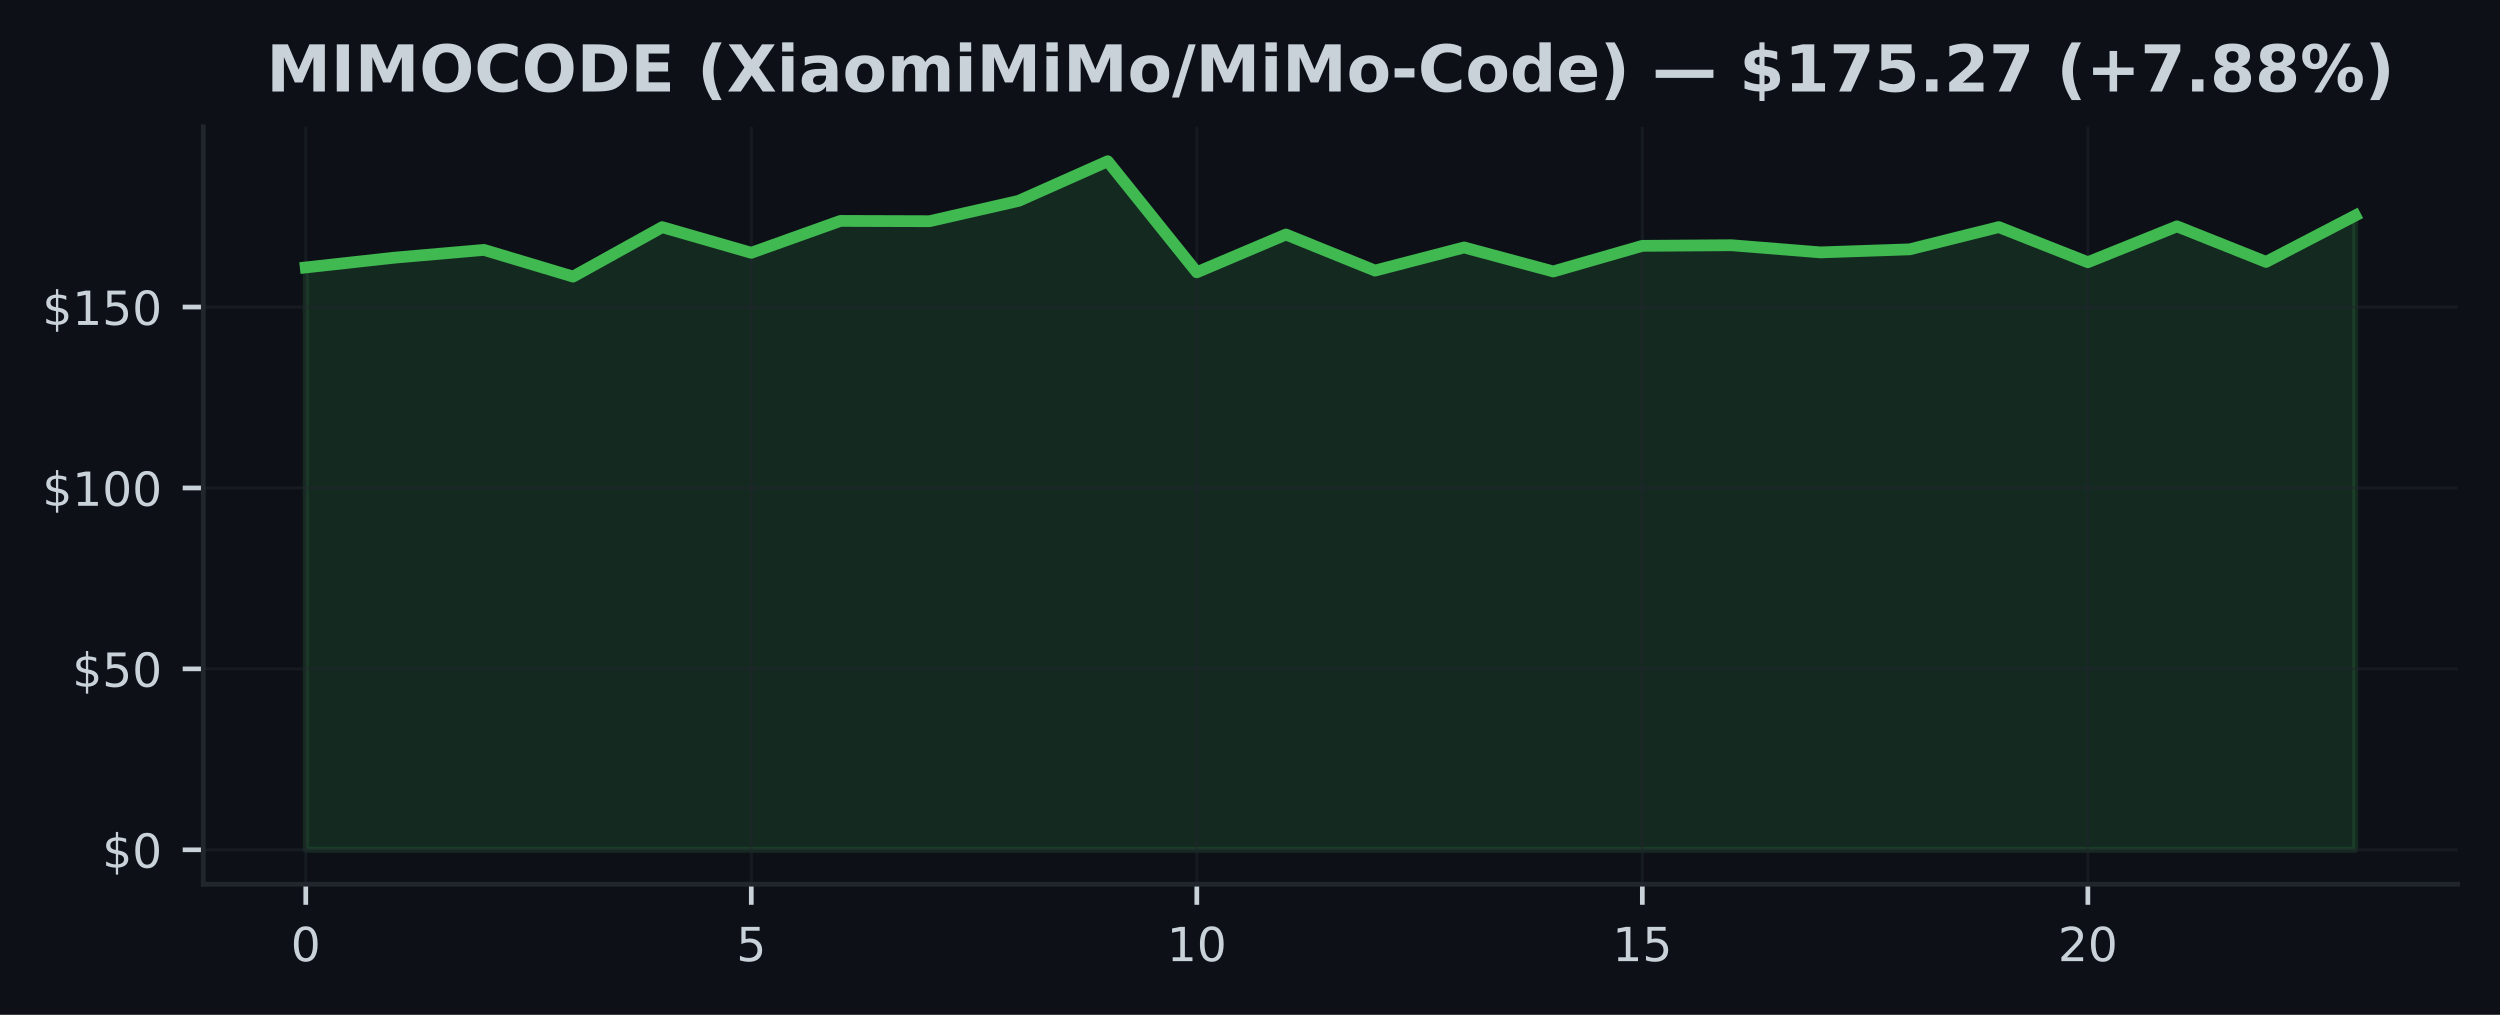
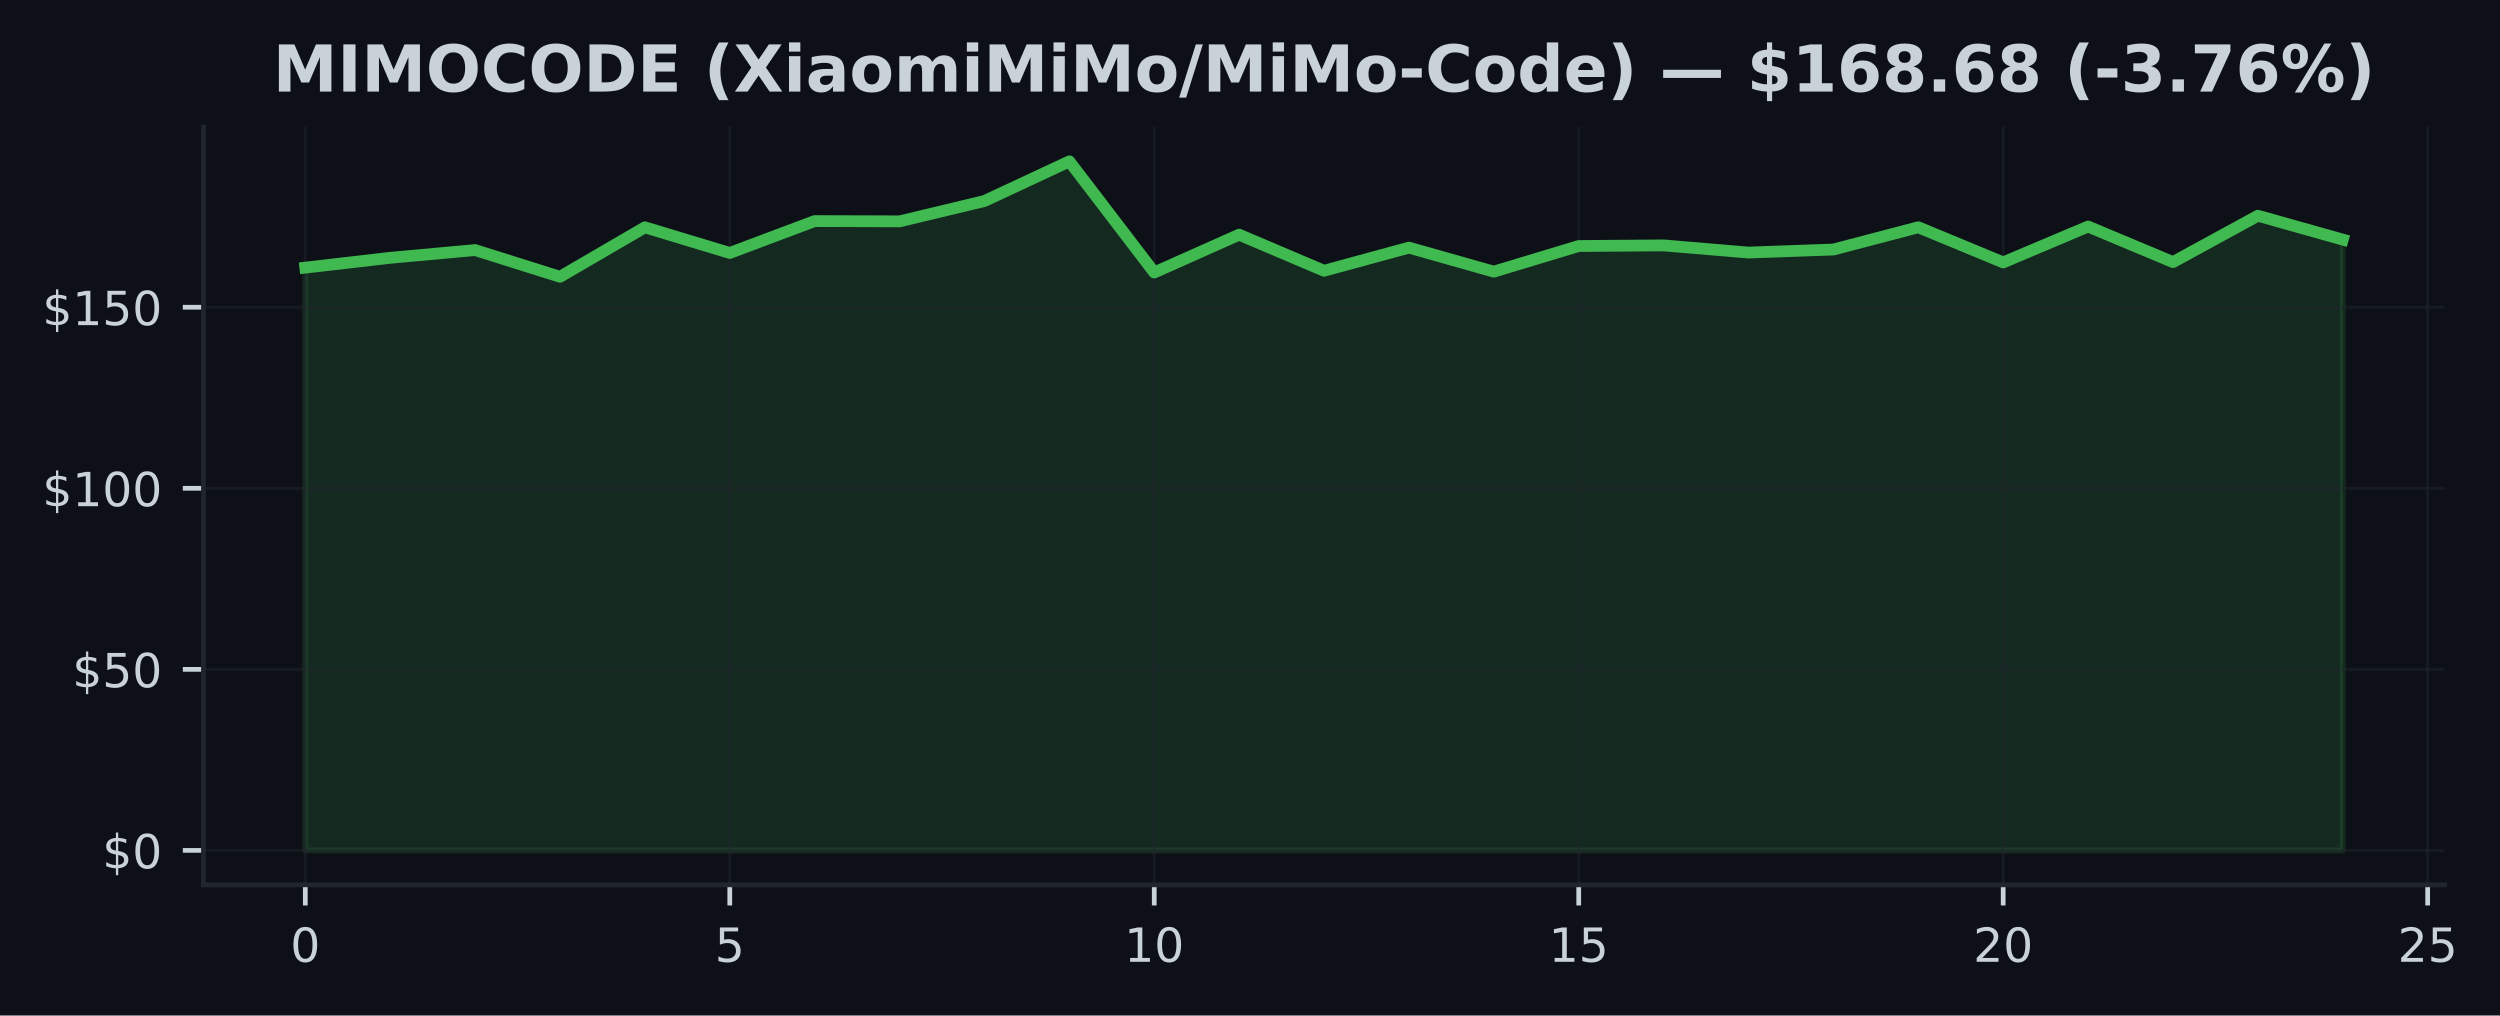
- <svg xmlns="http://www.w3.org/2000/svg" xmlns:xlink="http://www.w3.org/1999/xlink" width="425pt" height="172.518pt" viewBox="0 0 425 172.518" version="1.1">
+ <svg xmlns="http://www.w3.org/2000/svg" xmlns:xlink="http://www.w3.org/1999/xlink" width="424.702pt" height="172.518pt" viewBox="0 0 424.702 172.518" version="1.1">
  <defs>
    <style type="text/css">*{stroke-linejoin: round; stroke-linecap: butt}</style>
  </defs>
  <g id="figure_1">
    <g id="patch_1">
-       <path d="M 0 172.518  L 425 172.518  L 425 0  L 0 0  z " style="fill: #0d1117" />
+       <path d="M 0 172.518  L 424.702 172.518  L 424.702 0  L 0 0  z " style="fill: #0d1117" />
    </g>
    <g id="axes_1">
      <g id="patch_2">
-         <path d="M 34.56 150.318  L 417.8 150.318  L 417.8 21.558  L 34.56 21.558  z " style="fill: #0d1117" />
+         <path d="M 34.56 150.318  L 415.296 150.318  L 415.296 21.558  L 34.56 21.558  z " style="fill: #0d1117" />
      </g>
      <g id="FillBetweenPolyCollection_1">
        <defs>
-           <path id="m5600b033f7" d="M 51.98 -28.053  L 51.98 -127.053  L 67.128 -128.72  L 82.276 -130.036  L 97.423 -125.497  L 112.571 -133.899  L 127.719 -129.544  L 142.867 -134.964  L 158.015 -134.914  L 173.163 -138.372  L 188.31 -145.107  L 203.458 -126.229  L 218.606 -132.651  L 233.754 -126.518  L 248.902 -130.449  L 264.05 -126.37  L 279.197 -130.725  L 294.345 -130.83  L 309.493 -129.612  L 324.641 -130.129  L 339.789 -133.912  L 354.937 -127.939  L 370.084 -134.035  L 385.232 -127.994  L 400.38 -135.868  L 400.38 -28.053  L 400.38 -28.053  L 385.232 -28.053  L 370.084 -28.053  L 354.937 -28.053  L 339.789 -28.053  L 324.641 -28.053  L 309.493 -28.053  L 294.345 -28.053  L 279.197 -28.053  L 264.05 -28.053  L 248.902 -28.053  L 233.754 -28.053  L 218.606 -28.053  L 203.458 -28.053  L 188.31 -28.053  L 173.163 -28.053  L 158.015 -28.053  L 142.867 -28.053  L 127.719 -28.053  L 112.571 -28.053  L 97.423 -28.053  L 82.276 -28.053  L 67.128 -28.053  L 51.98 -28.053  z " style="stroke: #3fb950; stroke-opacity: 0.15" />
+           <path id="m0bb5384fae" d="M 51.866 -28.053  L 51.866 -127.053  L 66.288 -128.72  L 80.71 -130.036  L 95.132 -125.497  L 109.554 -133.899  L 123.975 -129.544  L 138.397 -134.964  L 152.819 -134.914  L 167.241 -138.372  L 181.663 -145.107  L 196.085 -126.229  L 210.506 -132.651  L 224.928 -126.518  L 239.35 -130.449  L 253.772 -126.37  L 268.194 -130.725  L 282.616 -130.83  L 297.037 -129.612  L 311.459 -130.129  L 325.881 -133.912  L 340.303 -127.939  L 354.725 -134.035  L 369.147 -127.994  L 383.568 -135.868  L 397.99 -131.814  L 397.99 -28.053  L 397.99 -28.053  L 383.568 -28.053  L 369.147 -28.053  L 354.725 -28.053  L 340.303 -28.053  L 325.881 -28.053  L 311.459 -28.053  L 297.037 -28.053  L 282.616 -28.053  L 268.194 -28.053  L 253.772 -28.053  L 239.35 -28.053  L 224.928 -28.053  L 210.506 -28.053  L 196.085 -28.053  L 181.663 -28.053  L 167.241 -28.053  L 152.819 -28.053  L 138.397 -28.053  L 123.975 -28.053  L 109.554 -28.053  L 95.132 -28.053  L 80.71 -28.053  L 66.288 -28.053  L 51.866 -28.053  z " style="stroke: #3fb950; stroke-opacity: 0.15" />
        </defs>
-         <g clip-path="url(#p2ffa6b01be)">
-           <use xlink:href="#m5600b033f7" x="0" y="172.518" style="fill: #3fb950; fill-opacity: 0.15; stroke: #3fb950; stroke-opacity: 0.15" />
+         <g clip-path="url(#ped0cfa569c)">
+           <use xlink:href="#m0bb5384fae" x="0" y="172.518" style="fill: #3fb950; fill-opacity: 0.15; stroke: #3fb950; stroke-opacity: 0.15" />
        </g>
      </g>
      <g id="matplotlib.axis_1">
        <g id="xtick_1">
          <g id="line2d_1">
-             <path d="M 51.98 150.318  L 51.98 21.558  " clip-path="url(#p2ffa6b01be)" style="fill: none; stroke: #21262d; stroke-opacity: 0.5; stroke-width: 0.5; stroke-linecap: square" />
+             <path d="M 51.866 150.318  L 51.866 21.558  " clip-path="url(#ped0cfa569c)" style="fill: none; stroke: #21262d; stroke-opacity: 0.5; stroke-width: 0.5; stroke-linecap: square" />
          </g>
          <g id="line2d_2">
            <defs>
-               <path id="m8e5a0462b3" d="M 0 0  L 0 3.5  " style="stroke: #c9d1d9; stroke-width: 0.8" />
+               <path id="m926fd95b74" d="M 0 0  L 0 3.5  " style="stroke: #c9d1d9; stroke-width: 0.8" />
            </defs>
            <g>
-               <use xlink:href="#m8e5a0462b3" x="51.98" y="150.318" style="fill: #c9d1d9; stroke: #c9d1d9; stroke-width: 0.8" />
+               <use xlink:href="#m926fd95b74" x="51.866" y="150.318" style="fill: #c9d1d9; stroke: #c9d1d9; stroke-width: 0.8" />
            </g>
          </g>
          <g id="text_1">
-             <g style="fill: #c9d1d9" transform="translate(49.435 163.3964) scale(0.08 -0.08)">
+             <g style="fill: #c9d1d9" transform="translate(49.3212 163.3964) scale(0.08 -0.08)">
              <defs>
                <path id="DejaVuSans-13" d="M 2034 4250  Q 1547 4250 1301 3770  Q 1056 3291 1056 2328  Q 1056 1369 1301 889  Q 1547 409 2034 409  Q 2525 409 2770 889  Q 3016 1369 3016 2328  Q 3016 3291 2770 3770  Q 2525 4250 2034 4250  z M 2034 4750  Q 2819 4750 3233 4129  Q 3647 3509 3647 2328  Q 3647 1150 3233 529  Q 2819 -91 2034 -91  Q 1250 -91 836 529  Q 422 1150 422 2328  Q 422 3509 836 4129  Q 1250 4750 2034 4750  z " transform="scale(0.015625)" />
              </defs>
              <use xlink:href="#DejaVuSans-13" />
            </g>
          </g>
        </g>
        <g id="xtick_2">
          <g id="line2d_3">
-             <path d="M 127.719 150.318  L 127.719 21.558  " clip-path="url(#p2ffa6b01be)" style="fill: none; stroke: #21262d; stroke-opacity: 0.5; stroke-width: 0.5; stroke-linecap: square" />
+             <path d="M 123.975 150.318  L 123.975 21.558  " clip-path="url(#ped0cfa569c)" style="fill: none; stroke: #21262d; stroke-opacity: 0.5; stroke-width: 0.5; stroke-linecap: square" />
          </g>
          <g id="line2d_4">
            <g>
-               <use xlink:href="#m8e5a0462b3" x="127.719" y="150.318" style="fill: #c9d1d9; stroke: #c9d1d9; stroke-width: 0.8" />
+               <use xlink:href="#m926fd95b74" x="123.975" y="150.318" style="fill: #c9d1d9; stroke: #c9d1d9; stroke-width: 0.8" />
            </g>
          </g>
          <g id="text_2">
-             <g style="fill: #c9d1d9" transform="translate(125.1741 163.3964) scale(0.08 -0.08)">
+             <g style="fill: #c9d1d9" transform="translate(121.4304 163.3964) scale(0.08 -0.08)">
              <defs>
                <path id="DejaVuSans-18" d="M 691 4666  L 3169 4666  L 3169 4134  L 1269 4134  L 1269 2991  Q 1406 3038 1543 3061  Q 1681 3084 1819 3084  Q 2600 3084 3056 2656  Q 3513 2228 3513 1497  Q 3513 744 3044 326  Q 2575 -91 1722 -91  Q 1428 -91 1123 -41  Q 819 9 494 109  L 494 744  Q 775 591 1075 516  Q 1375 441 1709 441  Q 2250 441 2565 725  Q 2881 1009 2881 1497  Q 2881 1984 2565 2268  Q 2250 2553 1709 2553  Q 1456 2553 1204 2497  Q 953 2441 691 2322  L 691 4666  z " transform="scale(0.015625)" />
              </defs>
              <use xlink:href="#DejaVuSans-18" />
            </g>
          </g>
        </g>
        <g id="xtick_3">
          <g id="line2d_5">
-             <path d="M 203.458 150.318  L 203.458 21.558  " clip-path="url(#p2ffa6b01be)" style="fill: none; stroke: #21262d; stroke-opacity: 0.5; stroke-width: 0.5; stroke-linecap: square" />
+             <path d="M 196.085 150.318  L 196.085 21.558  " clip-path="url(#ped0cfa569c)" style="fill: none; stroke: #21262d; stroke-opacity: 0.5; stroke-width: 0.5; stroke-linecap: square" />
          </g>
          <g id="line2d_6">
            <g>
-               <use xlink:href="#m8e5a0462b3" x="203.458" y="150.318" style="fill: #c9d1d9; stroke: #c9d1d9; stroke-width: 0.8" />
+               <use xlink:href="#m926fd95b74" x="196.085" y="150.318" style="fill: #c9d1d9; stroke: #c9d1d9; stroke-width: 0.8" />
            </g>
          </g>
          <g id="text_3">
-             <g style="fill: #c9d1d9" transform="translate(198.3683 163.3964) scale(0.08 -0.08)">
+             <g style="fill: #c9d1d9" transform="translate(190.9945 163.3964) scale(0.08 -0.08)">
              <defs>
                <path id="DejaVuSans-14" d="M 794 531  L 1825 531  L 1825 4091  L 703 3866  L 703 4441  L 1819 4666  L 2450 4666  L 2450 531  L 3481 531  L 3481 0  L 794 0  L 794 531  z " transform="scale(0.015625)" />
              </defs>
              <use xlink:href="#DejaVuSans-14" />
              <use xlink:href="#DejaVuSans-13" transform="translate(63.625 0)" />
            </g>
          </g>
        </g>
        <g id="xtick_4">
          <g id="line2d_7">
-             <path d="M 279.197 150.318  L 279.197 21.558  " clip-path="url(#p2ffa6b01be)" style="fill: none; stroke: #21262d; stroke-opacity: 0.5; stroke-width: 0.5; stroke-linecap: square" />
+             <path d="M 268.194 150.318  L 268.194 21.558  " clip-path="url(#ped0cfa569c)" style="fill: none; stroke: #21262d; stroke-opacity: 0.5; stroke-width: 0.5; stroke-linecap: square" />
          </g>
          <g id="line2d_8">
            <g>
-               <use xlink:href="#m8e5a0462b3" x="279.197" y="150.318" style="fill: #c9d1d9; stroke: #c9d1d9; stroke-width: 0.8" />
+               <use xlink:href="#m926fd95b74" x="268.194" y="150.318" style="fill: #c9d1d9; stroke: #c9d1d9; stroke-width: 0.8" />
            </g>
          </g>
          <g id="text_4">
-             <g style="fill: #c9d1d9" transform="translate(274.1074 163.3964) scale(0.08 -0.08)">
+             <g style="fill: #c9d1d9" transform="translate(263.1037 163.3964) scale(0.08 -0.08)">
              <use xlink:href="#DejaVuSans-14" />
              <use xlink:href="#DejaVuSans-18" transform="translate(63.625 0)" />
            </g>
          </g>
        </g>
        <g id="xtick_5">
          <g id="line2d_9">
-             <path d="M 354.937 150.318  L 354.937 21.558  " clip-path="url(#p2ffa6b01be)" style="fill: none; stroke: #21262d; stroke-opacity: 0.5; stroke-width: 0.5; stroke-linecap: square" />
+             <path d="M 340.303 150.318  L 340.303 21.558  " clip-path="url(#ped0cfa569c)" style="fill: none; stroke: #21262d; stroke-opacity: 0.5; stroke-width: 0.5; stroke-linecap: square" />
          </g>
          <g id="line2d_10">
            <g>
-               <use xlink:href="#m8e5a0462b3" x="354.937" y="150.318" style="fill: #c9d1d9; stroke: #c9d1d9; stroke-width: 0.8" />
+               <use xlink:href="#m926fd95b74" x="340.303" y="150.318" style="fill: #c9d1d9; stroke: #c9d1d9; stroke-width: 0.8" />
            </g>
          </g>
          <g id="text_5">
-             <g style="fill: #c9d1d9" transform="translate(349.8465 163.3964) scale(0.08 -0.08)">
+             <g style="fill: #c9d1d9" transform="translate(335.2128 163.3964) scale(0.08 -0.08)">
              <defs>
                <path id="DejaVuSans-15" d="M 1228 531  L 3431 531  L 3431 0  L 469 0  L 469 531  Q 828 903 1448 1529  Q 2069 2156 2228 2338  Q 2531 2678 2651 2914  Q 2772 3150 2772 3378  Q 2772 3750 2511 3984  Q 2250 4219 1831 4219  Q 1534 4219 1204 4116  Q 875 4013 500 3803  L 500 4441  Q 881 4594 1212 4672  Q 1544 4750 1819 4750  Q 2544 4750 2975 4387  Q 3406 4025 3406 3419  Q 3406 3131 3298 2873  Q 3191 2616 2906 2266  Q 2828 2175 2409 1742  Q 1991 1309 1228 531  z " transform="scale(0.015625)" />
              </defs>
              <use xlink:href="#DejaVuSans-15" />
              <use xlink:href="#DejaVuSans-13" transform="translate(63.625 0)" />
            </g>
          </g>
        </g>
+         <g id="xtick_6">
+           <g id="line2d_11">
+             <path d="M 412.412 150.318  L 412.412 21.558  " clip-path="url(#ped0cfa569c)" style="fill: none; stroke: #21262d; stroke-opacity: 0.5; stroke-width: 0.5; stroke-linecap: square" />
+           </g>
+           <g id="line2d_12">
+             <g>
+               <use xlink:href="#m926fd95b74" x="412.412" y="150.318" style="fill: #c9d1d9; stroke: #c9d1d9; stroke-width: 0.8" />
+             </g>
+           </g>
+           <g id="text_6">
+             <g style="fill: #c9d1d9" transform="translate(407.322 163.3964) scale(0.08 -0.08)">
+               <use xlink:href="#DejaVuSans-15" />
+               <use xlink:href="#DejaVuSans-18" transform="translate(63.625 0)" />
+             </g>
+           </g>
+         </g>
      </g>
      <g id="matplotlib.axis_2">
        <g id="ytick_1">
-           <g id="line2d_11">
-             <path d="M 34.56 144.466  L 417.8 144.466  " clip-path="url(#p2ffa6b01be)" style="fill: none; stroke: #21262d; stroke-opacity: 0.5; stroke-width: 0.5; stroke-linecap: square" />
-           </g>
-           <g id="line2d_12">
+           <g id="line2d_13">
+             <path d="M 34.56 144.466  L 415.296 144.466  " clip-path="url(#ped0cfa569c)" style="fill: none; stroke: #21262d; stroke-opacity: 0.5; stroke-width: 0.5; stroke-linecap: square" />
+           </g>
+           <g id="line2d_14">
            <defs>
-               <path id="md1cba50de3" d="M 0 0  L -3.5 0  " style="stroke: #c9d1d9; stroke-width: 0.8" />
+               <path id="m9c07708e01" d="M 0 0  L -3.5 0  " style="stroke: #c9d1d9; stroke-width: 0.8" />
            </defs>
            <g>
-               <use xlink:href="#md1cba50de3" x="34.56" y="144.466" style="fill: #c9d1d9; stroke: #c9d1d9; stroke-width: 0.8" />
-             </g>
-           </g>
-           <g id="text_6">
+               <use xlink:href="#m9c07708e01" x="34.56" y="144.466" style="fill: #c9d1d9; stroke: #c9d1d9; stroke-width: 0.8" />
+             </g>
+           </g>
+           <g id="text_7">
            <g style="fill: #c9d1d9" transform="translate(17.38 147.5049) scale(0.08 -0.08)">
              <defs>
                <path id="DejaVuSans-7" d="M 2163 -941  L 1850 -941  L 1847 0  Q 1519 6 1191 76  Q 863 147 531 288  L 531 850  Q 850 650 1176 548  Q 1503 447 1850 444  L 1850 1869  Q 1159 1981 845 2250  Q 531 2519 531 2988  Q 531 3497 872 3790  Q 1213 4084 1850 4128  L 1850 4863  L 2163 4863  L 2163 4138  Q 2453 4125 2725 4076  Q 2997 4028 3256 3944  L 3256 3397  Q 2997 3528 2723 3600  Q 2450 3672 2163 3684  L 2163 2350  Q 2872 2241 3206 1959  Q 3541 1678 3541 1191  Q 3541 663 3186 358  Q 2831 53 2163 6  L 2163 -941  z M 1850 2406  L 1850 3688  Q 1488 3647 1297 3481  Q 1106 3316 1106 3041  Q 1106 2772 1282 2622  Q 1459 2472 1850 2406  z M 2163 1806  L 2163 453  Q 2559 506 2761 678  Q 2963 850 2963 1131  Q 2963 1406 2770 1568  Q 2578 1731 2163 1806  z " transform="scale(0.015625)" />
              </defs>
              <use xlink:href="#DejaVuSans-7" />
              <use xlink:href="#DejaVuSans-13" transform="translate(63.625 0)" />
            </g>
          </g>
        </g>
        <g id="ytick_2">
-           <g id="line2d_13">
-             <path d="M 34.56 113.709  L 417.8 113.709  " clip-path="url(#p2ffa6b01be)" style="fill: none; stroke: #21262d; stroke-opacity: 0.5; stroke-width: 0.5; stroke-linecap: square" />
-           </g>
-           <g id="line2d_14">
-             <g>
-               <use xlink:href="#md1cba50de3" x="34.56" y="113.709" style="fill: #c9d1d9; stroke: #c9d1d9; stroke-width: 0.8" />
-             </g>
-           </g>
-           <g id="text_7">
+           <g id="line2d_15">
+             <path d="M 34.56 113.709  L 415.296 113.709  " clip-path="url(#ped0cfa569c)" style="fill: none; stroke: #21262d; stroke-opacity: 0.5; stroke-width: 0.5; stroke-linecap: square" />
+           </g>
+           <g id="line2d_16">
+             <g>
+               <use xlink:href="#m9c07708e01" x="34.56" y="113.709" style="fill: #c9d1d9; stroke: #c9d1d9; stroke-width: 0.8" />
+             </g>
+           </g>
+           <g id="text_8">
            <g style="fill: #c9d1d9" transform="translate(12.29 116.748) scale(0.08 -0.08)">
              <use xlink:href="#DejaVuSans-7" />
              <use xlink:href="#DejaVuSans-18" transform="translate(63.625 0)" />
              <use xlink:href="#DejaVuSans-13" transform="translate(127.25 0)" />
            </g>
          </g>
        </g>
        <g id="ytick_3">
-           <g id="line2d_15">
-             <path d="M 34.56 82.952  L 417.8 82.952  " clip-path="url(#p2ffa6b01be)" style="fill: none; stroke: #21262d; stroke-opacity: 0.5; stroke-width: 0.5; stroke-linecap: square" />
-           </g>
-           <g id="line2d_16">
-             <g>
-               <use xlink:href="#md1cba50de3" x="34.56" y="82.952" style="fill: #c9d1d9; stroke: #c9d1d9; stroke-width: 0.8" />
-             </g>
-           </g>
-           <g id="text_8">
+           <g id="line2d_17">
+             <path d="M 34.56 82.952  L 415.296 82.952  " clip-path="url(#ped0cfa569c)" style="fill: none; stroke: #21262d; stroke-opacity: 0.5; stroke-width: 0.5; stroke-linecap: square" />
+           </g>
+           <g id="line2d_18">
+             <g>
+               <use xlink:href="#m9c07708e01" x="34.56" y="82.952" style="fill: #c9d1d9; stroke: #c9d1d9; stroke-width: 0.8" />
+             </g>
+           </g>
+           <g id="text_9">
            <g style="fill: #c9d1d9" transform="translate(7.2 85.99116) scale(0.08 -0.08)">
              <use xlink:href="#DejaVuSans-7" />
              <use xlink:href="#DejaVuSans-14" transform="translate(63.625 0)" />
              <use xlink:href="#DejaVuSans-13" transform="translate(127.25 0)" />
              <use xlink:href="#DejaVuSans-13" transform="translate(190.875 0)" />
            </g>
          </g>
        </g>
        <g id="ytick_4">
-           <g id="line2d_17">
-             <path d="M 34.56 52.195  L 417.8 52.195  " clip-path="url(#p2ffa6b01be)" style="fill: none; stroke: #21262d; stroke-opacity: 0.5; stroke-width: 0.5; stroke-linecap: square" />
-           </g>
-           <g id="line2d_18">
-             <g>
-               <use xlink:href="#md1cba50de3" x="34.56" y="52.195" style="fill: #c9d1d9; stroke: #c9d1d9; stroke-width: 0.8" />
-             </g>
-           </g>
-           <g id="text_9">
+           <g id="line2d_19">
+             <path d="M 34.56 52.195  L 415.296 52.195  " clip-path="url(#ped0cfa569c)" style="fill: none; stroke: #21262d; stroke-opacity: 0.5; stroke-width: 0.5; stroke-linecap: square" />
+           </g>
+           <g id="line2d_20">
+             <g>
+               <use xlink:href="#m9c07708e01" x="34.56" y="52.195" style="fill: #c9d1d9; stroke: #c9d1d9; stroke-width: 0.8" />
+             </g>
+           </g>
+           <g id="text_10">
            <g style="fill: #c9d1d9" transform="translate(7.2 55.23428) scale(0.08 -0.08)">
              <use xlink:href="#DejaVuSans-7" />
              <use xlink:href="#DejaVuSans-14" transform="translate(63.625 0)" />
              <use xlink:href="#DejaVuSans-18" transform="translate(127.25 0)" />
              <use xlink:href="#DejaVuSans-13" transform="translate(190.875 0)" />
            </g>
          </g>
        </g>
      </g>
-       <g id="line2d_19">
-         <path d="M 51.98 45.465  L 67.128 43.798  L 82.276 42.482  L 97.423 47.022  L 112.571 38.619  L 127.719 42.974  L 142.867 37.555  L 158.015 37.604  L 173.163 34.147  L 188.31 27.411  L 203.458 46.29  L 218.606 39.868  L 233.754 46  L 248.902 42.07  L 264.05 46.148  L 279.197 41.793  L 294.345 41.688  L 309.493 42.906  L 324.641 42.39  L 339.789 38.607  L 354.937 44.58  L 370.084 38.483  L 385.232 44.524  L 400.38 36.65  " clip-path="url(#p2ffa6b01be)" style="fill: none; stroke: #3fb950; stroke-width: 2; stroke-linecap: square" />
+       <g id="line2d_21">
+         <path d="M 51.866 45.465  L 66.288 43.798  L 80.71 42.482  L 95.132 47.022  L 109.554 38.619  L 123.975 42.974  L 138.397 37.555  L 152.819 37.604  L 167.241 34.147  L 181.663 27.411  L 196.085 46.29  L 210.506 39.868  L 224.928 46  L 239.35 42.07  L 253.772 46.148  L 268.194 41.793  L 282.616 41.688  L 297.037 42.906  L 311.459 42.39  L 325.881 38.607  L 340.303 44.58  L 354.725 38.483  L 369.147 44.524  L 383.568 36.65  L 397.99 40.704  " clip-path="url(#ped0cfa569c)" style="fill: none; stroke: #3fb950; stroke-width: 2; stroke-linecap: square" />
      </g>
      <g id="patch_3">
        <path d="M 34.56 150.318  L 34.56 21.558  " style="fill: none; stroke: #21262d; stroke-width: 0.8; stroke-linejoin: miter; stroke-linecap: square" />
      </g>
      <g id="patch_4">
-         <path d="M 34.56 150.318  L 417.8 150.318  " style="fill: none; stroke: #21262d; stroke-width: 0.8; stroke-linejoin: miter; stroke-linecap: square" />
-       </g>
-       <g id="text_10">
-         <g style="fill: #c9d1d9" transform="translate(45.29445 15.55828) scale(0.11 -0.11)">
+         <path d="M 34.56 150.318  L 415.296 150.318  " style="fill: none; stroke: #21262d; stroke-width: 0.8; stroke-linejoin: miter; stroke-linecap: square" />
+       </g>
+       <g id="text_11">
+         <g style="fill: #c9d1d9" transform="translate(46.36896 15.55828) scale(0.11 -0.11)">
          <defs>
            <path id="DejaVuSans-Bold-30" d="M 588 4666  L 2119 4666  L 3181 2169  L 4250 4666  L 5778 4666  L 5778 0  L 4641 0  L 4641 3413  L 3566 897  L 2803 897  L 1728 3413  L 1728 0  L 588 0  L 588 4666  z " transform="scale(0.015625)" />
            <path id="DejaVuSans-Bold-2c" d="M 588 4666  L 1791 4666  L 1791 0  L 588 0  L 588 4666  z " transform="scale(0.015625)" />
            <path id="DejaVuSans-Bold-32" d="M 2719 3878  Q 2169 3878 1866 3472  Q 1563 3066 1563 2328  Q 1563 1594 1866 1187  Q 2169 781 2719 781  Q 3272 781 3575 1187  Q 3878 1594 3878 2328  Q 3878 3066 3575 3472  Q 3272 3878 2719 3878  z M 2719 4750  Q 3844 4750 4481 4106  Q 5119 3463 5119 2328  Q 5119 1197 4481 553  Q 3844 -91 2719 -91  Q 1597 -91 958 553  Q 319 1197 319 2328  Q 319 3463 958 4106  Q 1597 4750 2719 4750  z " transform="scale(0.015625)" />
            <path id="DejaVuSans-Bold-26" d="M 4288 256  Q 3956 84 3597 -3  Q 3238 -91 2847 -91  Q 1681 -91 1000 561  Q 319 1213 319 2328  Q 319 3447 1000 4098  Q 1681 4750 2847 4750  Q 3238 4750 3597 4662  Q 3956 4575 4288 4403  L 4288 3438  Q 3953 3666 3628 3772  Q 3303 3878 2944 3878  Q 2300 3878 1931 3465  Q 1563 3053 1563 2328  Q 1563 1606 1931 1193  Q 2300 781 2944 781  Q 3303 781 3628 887  Q 3953 994 4288 1222  L 4288 256  z " transform="scale(0.015625)" />
            <path id="DejaVuSans-Bold-27" d="M 1791 3756  L 1791 909  L 2222 909  Q 2959 909 3348 1275  Q 3738 1641 3738 2338  Q 3738 3031 3350 3393  Q 2963 3756 2222 3756  L 1791 3756  z M 588 4666  L 1856 4666  Q 2919 4666 3439 4514  Q 3959 4363 4331 4000  Q 4659 3684 4818 3271  Q 4978 2859 4978 2338  Q 4978 1809 4818 1395  Q 4659 981 4331 666  Q 3956 303 3431 151  Q 2906 0 1856 0  L 588 0  L 588 4666  z " transform="scale(0.015625)" />
            <path id="DejaVuSans-Bold-28" d="M 588 4666  L 3834 4666  L 3834 3756  L 1791 3756  L 1791 2888  L 3713 2888  L 3713 1978  L 1791 1978  L 1791 909  L 3903 909  L 3903 0  L 588 0  L 588 4666  z " transform="scale(0.015625)" />
            <path id="DejaVuSans-Bold-3" transform="scale(0.015625)" />
            <path id="DejaVuSans-Bold-b" d="M 2413 -844  L 1484 -844  Q 1006 -72 778 623  Q 550 1319 550 2003  Q 550 2688 779 3389  Q 1009 4091 1484 4856  L 2413 4856  Q 2013 4116 1813 3408  Q 1613 2700 1613 2009  Q 1613 1319 1811 609  Q 2009 -100 2413 -844  z " transform="scale(0.015625)" />
            <path id="DejaVuSans-Bold-3b" d="M 3188 2381  L 4806 0  L 3553 0  L 2463 1594  L 1381 0  L 122 0  L 1741 2381  L 184 4666  L 1441 4666  L 2463 3163  L 3481 4666  L 4744 4666  L 3188 2381  z " transform="scale(0.015625)" />
            <path id="DejaVuSans-Bold-4c" d="M 538 3500  L 1656 3500  L 1656 0  L 538 0  L 538 3500  z M 538 4863  L 1656 4863  L 1656 3950  L 538 3950  L 538 4863  z " transform="scale(0.015625)" />
            <path id="DejaVuSans-Bold-44" d="M 2106 1575  Q 1756 1575 1579 1456  Q 1403 1338 1403 1106  Q 1403 894 1545 773  Q 1688 653 1941 653  Q 2256 653 2472 879  Q 2688 1106 2688 1447  L 2688 1575  L 2106 1575  z M 3816 1997  L 3816 0  L 2688 0  L 2688 519  Q 2463 200 2181 54  Q 1900 -91 1497 -91  Q 953 -91 614 226  Q 275 544 275 1050  Q 275 1666 698 1953  Q 1122 2241 2028 2241  L 2688 2241  L 2688 2328  Q 2688 2594 2478 2717  Q 2269 2841 1825 2841  Q 1466 2841 1156 2769  Q 847 2697 581 2553  L 581 3406  Q 941 3494 1303 3539  Q 1666 3584 2028 3584  Q 2975 3584 3395 3211  Q 3816 2838 3816 1997  z " transform="scale(0.015625)" />
            <path id="DejaVuSans-Bold-52" d="M 2203 2784  Q 1831 2784 1636 2517  Q 1441 2250 1441 1747  Q 1441 1244 1636 976  Q 1831 709 2203 709  Q 2569 709 2762 976  Q 2956 1244 2956 1747  Q 2956 2250 2762 2517  Q 2569 2784 2203 2784  z M 2203 3584  Q 3106 3584 3614 3096  Q 4122 2609 4122 1747  Q 4122 884 3614 396  Q 3106 -91 2203 -91  Q 1297 -91 786 396  Q 275 884 275 1747  Q 275 2609 786 3096  Q 1297 3584 2203 3584  z " transform="scale(0.015625)" />
            <path id="DejaVuSans-Bold-50" d="M 3781 2919  Q 3994 3244 4286 3414  Q 4578 3584 4928 3584  Q 5531 3584 5847 3212  Q 6163 2841 6163 2131  L 6163 0  L 5038 0  L 5038 1825  Q 5041 1866 5042 1909  Q 5044 1953 5044 2034  Q 5044 2406 4934 2573  Q 4825 2741 4581 2741  Q 4263 2741 4089 2478  Q 3916 2216 3909 1719  L 3909 0  L 2784 0  L 2784 1825  Q 2784 2406 2684 2573  Q 2584 2741 2328 2741  Q 2006 2741 1831 2477  Q 1656 2213 1656 1722  L 1656 0  L 531 0  L 531 3500  L 1656 3500  L 1656 2988  Q 1863 3284 2130 3434  Q 2397 3584 2719 3584  Q 3081 3584 3359 3409  Q 3638 3234 3781 2919  z " transform="scale(0.015625)" />
            <path id="DejaVuSans-Bold-12" d="M 1644 4666  L 2338 4666  L 691 -594  L 0 -594  L 1644 4666  z " transform="scale(0.015625)" />
            <path id="DejaVuSans-Bold-10" d="M 347 2297  L 2309 2297  L 2309 1388  L 347 1388  L 347 2297  z " transform="scale(0.015625)" />
            <path id="DejaVuSans-Bold-47" d="M 2919 2988  L 2919 4863  L 4044 4863  L 4044 0  L 2919 0  L 2919 506  Q 2688 197 2409 53  Q 2131 -91 1766 -91  Q 1119 -91 703 423  Q 288 938 288 1747  Q 288 2556 703 3070  Q 1119 3584 1766 3584  Q 2128 3584 2408 3439  Q 2688 3294 2919 2988  z M 2181 722  Q 2541 722 2730 984  Q 2919 1247 2919 1747  Q 2919 2247 2730 2509  Q 2541 2772 2181 2772  Q 1825 2772 1636 2509  Q 1447 2247 1447 1747  Q 1447 1247 1636 984  Q 1825 722 2181 722  z " transform="scale(0.015625)" />
            <path id="DejaVuSans-Bold-48" d="M 4031 1759  L 4031 1441  L 1416 1441  Q 1456 1047 1700 850  Q 1944 653 2381 653  Q 2734 653 3104 758  Q 3475 863 3866 1075  L 3866 213  Q 3469 63 3072 -14  Q 2675 -91 2278 -91  Q 1328 -91 801 392  Q 275 875 275 1747  Q 275 2603 792 3093  Q 1309 3584 2216 3584  Q 3041 3584 3536 3087  Q 4031 2591 4031 1759  z M 2881 2131  Q 2881 2450 2695 2645  Q 2509 2841 2209 2841  Q 1884 2841 1681 2658  Q 1478 2475 1428 2131  L 2881 2131  z " transform="scale(0.015625)" />
            <path id="DejaVuSans-Bold-c" d="M 513 -844  Q 913 -100 1113 609  Q 1313 1319 1313 2009  Q 1313 2700 1113 3408  Q 913 4116 513 4856  L 1441 4856  Q 1916 4091 2145 3389  Q 2375 2688 2375 2003  Q 2375 1319 2147 623  Q 1919 -72 1441 -844  L 513 -844  z " transform="scale(0.015625)" />
            <path id="DejaVuSans-Bold-af6" d="M 344 2156  L 6056 2156  L 6056 1350  L 344 1350  L 344 2156  z " transform="scale(0.015625)" />
            <path id="DejaVuSans-Bold-7" d="M 2484 -941  L 1978 -941  L 1975 0  Q 1584 16 1218 87  Q 853 159 506 288  L 506 1106  Q 866 922 1233 823  Q 1600 725 1978 713  L 1978 1684  L 1875 1703  Q 1128 1834 814 2115  Q 500 2397 500 2925  Q 500 3484 883 3798  Q 1266 4113 1975 4141  L 1978 4863  L 2484 4863  L 2484 4153  Q 2797 4128 3109 4075  Q 3422 4022 3738 3938  L 3738 3144  Q 3425 3275 3112 3348  Q 2800 3422 2484 3438  L 2484 2541  L 2584 2522  Q 3378 2397 3698 2105  Q 4019 1813 4019 1241  Q 4019 666 3637 358  Q 3256 50 2484 6  L 2484 -941  z M 1978 2613  L 1978 3428  Q 1756 3416 1623 3308  Q 1491 3200 1491 3034  Q 1491 2850 1612 2745  Q 1734 2641 1978 2613  z M 2484 1594  L 2484 725  Q 2756 728 2892 831  Q 3028 934 3028 1141  Q 3028 1353 2903 1458  Q 2778 1563 2484 1594  z " transform="scale(0.015625)" />
            <path id="DejaVuSans-Bold-14" d="M 750 831  L 1813 831  L 1813 3847  L 722 3622  L 722 4441  L 1806 4666  L 2950 4666  L 2950 831  L 4013 831  L 4013 0  L 750 0  L 750 831  z " transform="scale(0.015625)" />
+             <path id="DejaVuSans-Bold-19" d="M 2316 2303  Q 2000 2303 1842 2098  Q 1684 1894 1684 1484  Q 1684 1075 1842 870  Q 2000 666 2316 666  Q 2634 666 2792 870  Q 2950 1075 2950 1484  Q 2950 1894 2792 2098  Q 2634 2303 2316 2303  z M 3803 4544  L 3803 3681  Q 3506 3822 3243 3889  Q 2981 3956 2731 3956  Q 2194 3956 1894 3657  Q 1594 3359 1544 2772  Q 1750 2925 1990 3001  Q 2231 3078 2516 3078  Q 3231 3078 3670 2659  Q 4109 2241 4109 1563  Q 4109 813 3618 361  Q 3128 -91 2303 -91  Q 1394 -91 895 523  Q 397 1138 397 2266  Q 397 3422 980 4083  Q 1563 4744 2578 4744  Q 2900 4744 3203 4694  Q 3506 4644 3803 4544  z " transform="scale(0.015625)" />
+             <path id="DejaVuSans-Bold-1b" d="M 2228 2088  Q 1891 2088 1709 1903  Q 1528 1719 1528 1375  Q 1528 1031 1709 848  Q 1891 666 2228 666  Q 2563 666 2741 848  Q 2919 1031 2919 1375  Q 2919 1722 2741 1905  Q 2563 2088 2228 2088  z M 1350 2484  Q 925 2613 709 2878  Q 494 3144 494 3541  Q 494 4131 934 4440  Q 1375 4750 2228 4750  Q 3075 4750 3515 4442  Q 3956 4134 3956 3541  Q 3956 3144 3739 2878  Q 3522 2613 3097 2484  Q 3572 2353 3814 2058  Q 4056 1763 4056 1313  Q 4056 619 3595 264  Q 3134 -91 2228 -91  Q 1319 -91 855 264  Q 391 619 391 1313  Q 391 1763 633 2058  Q 875 2353 1350 2484  z M 1631 3419  Q 1631 3141 1786 2991  Q 1941 2841 2228 2841  Q 2509 2841 2662 2991  Q 2816 3141 2816 3419  Q 2816 3697 2662 3845  Q 2509 3994 2228 3994  Q 1941 3994 1786 3844  Q 1631 3694 1631 3419  z " transform="scale(0.015625)" />
+             <path id="DejaVuSans-Bold-11" d="M 653 1209  L 1778 1209  L 1778 0  L 653 0  L 653 1209  z " transform="scale(0.015625)" />
+             <path id="DejaVuSans-Bold-16" d="M 2981 2516  Q 3453 2394 3698 2092  Q 3944 1791 3944 1325  Q 3944 631 3412 270  Q 2881 -91 1863 -91  Q 1503 -91 1142 -33  Q 781 25 428 141  L 428 1069  Q 766 900 1098 814  Q 1431 728 1753 728  Q 2231 728 2486 893  Q 2741 1059 2741 1369  Q 2741 1688 2480 1852  Q 2219 2016 1709 2016  L 1228 2016  L 1228 2791  L 1734 2791  Q 2188 2791 2409 2933  Q 2631 3075 2631 3366  Q 2631 3634 2415 3781  Q 2200 3928 1806 3928  Q 1516 3928 1219 3862  Q 922 3797 628 3669  L 628 4550  Q 984 4650 1334 4700  Q 1684 4750 2022 4750  Q 2931 4750 3382 4451  Q 3834 4153 3834 3553  Q 3834 3144 3618 2883  Q 3403 2622 2981 2516  z " transform="scale(0.015625)" />
            <path id="DejaVuSans-Bold-1a" d="M 428 4666  L 3944 4666  L 3944 3988  L 2125 0  L 953 0  L 2675 3781  L 428 3781  L 428 4666  z " transform="scale(0.015625)" />
-             <path id="DejaVuSans-Bold-18" d="M 678 4666  L 3669 4666  L 3669 3781  L 1638 3781  L 1638 3059  Q 1775 3097 1914 3117  Q 2053 3138 2203 3138  Q 3056 3138 3531 2711  Q 4006 2284 4006 1522  Q 4006 766 3489 337  Q 2972 -91 2053 -91  Q 1656 -91 1267 -14  Q 878 63 494 219  L 494 1166  Q 875 947 1217 837  Q 1559 728 1863 728  Q 2300 728 2551 942  Q 2803 1156 2803 1522  Q 2803 1891 2551 2103  Q 2300 2316 1863 2316  Q 1603 2316 1309 2248  Q 1016 2181 678 2041  L 678 4666  z " transform="scale(0.015625)" />
-             <path id="DejaVuSans-Bold-11" d="M 653 1209  L 1778 1209  L 1778 0  L 653 0  L 653 1209  z " transform="scale(0.015625)" />
-             <path id="DejaVuSans-Bold-15" d="M 1844 884  L 3897 884  L 3897 0  L 506 0  L 506 884  L 2209 2388  Q 2438 2594 2547 2791  Q 2656 2988 2656 3200  Q 2656 3528 2436 3728  Q 2216 3928 1850 3928  Q 1569 3928 1234 3808  Q 900 3688 519 3450  L 519 4475  Q 925 4609 1322 4679  Q 1719 4750 2100 4750  Q 2938 4750 3402 4381  Q 3866 4013 3866 3353  Q 3866 2972 3669 2642  Q 3472 2313 2841 1759  L 1844 884  z " transform="scale(0.015625)" />
-             <path id="DejaVuSans-Bold-e" d="M 3053 4013  L 3053 2375  L 4684 2375  L 4684 1638  L 3053 1638  L 3053 0  L 2309 0  L 2309 1638  L 678 1638  L 678 2375  L 2309 2375  L 2309 4013  L 3053 4013  z " transform="scale(0.015625)" />
-             <path id="DejaVuSans-Bold-1b" d="M 2228 2088  Q 1891 2088 1709 1903  Q 1528 1719 1528 1375  Q 1528 1031 1709 848  Q 1891 666 2228 666  Q 2563 666 2741 848  Q 2919 1031 2919 1375  Q 2919 1722 2741 1905  Q 2563 2088 2228 2088  z M 1350 2484  Q 925 2613 709 2878  Q 494 3144 494 3541  Q 494 4131 934 4440  Q 1375 4750 2228 4750  Q 3075 4750 3515 4442  Q 3956 4134 3956 3541  Q 3956 3144 3739 2878  Q 3522 2613 3097 2484  Q 3572 2353 3814 2058  Q 4056 1763 4056 1313  Q 4056 619 3595 264  Q 3134 -91 2228 -91  Q 1319 -91 855 264  Q 391 619 391 1313  Q 391 1763 633 2058  Q 875 2353 1350 2484  z M 1631 3419  Q 1631 3141 1786 2991  Q 1941 2841 2228 2841  Q 2509 2841 2662 2991  Q 2816 3141 2816 3419  Q 2816 3697 2662 3845  Q 2509 3994 2228 3994  Q 1941 3994 1786 3844  Q 1631 3694 1631 3419  z " transform="scale(0.015625)" />
            <path id="DejaVuSans-Bold-8" d="M 4959 1925  Q 4738 1925 4616 1733  Q 4494 1541 4494 1184  Q 4494 825 4614 633  Q 4734 441 4959 441  Q 5184 441 5303 633  Q 5422 825 5422 1184  Q 5422 1541 5301 1733  Q 5181 1925 4959 1925  z M 4959 2450  Q 5541 2450 5875 2112  Q 6209 1775 6209 1184  Q 6209 594 5875 251  Q 5541 -91 4959 -91  Q 4378 -91 4042 251  Q 3706 594 3706 1184  Q 3706 1772 4042 2111  Q 4378 2450 4959 2450  z M 2094 -91  L 1403 -91  L 4319 4750  L 5013 4750  L 2094 -91  z M 1453 4750  Q 2034 4750 2367 4411  Q 2700 4072 2700 3481  Q 2700 2891 2367 2550  Q 2034 2209 1453 2209  Q 872 2209 539 2550  Q 206 2891 206 3481  Q 206 4072 539 4411  Q 872 4750 1453 4750  z M 1453 4225  Q 1228 4225 1106 4031  Q 984 3838 984 3481  Q 984 3122 1106 2926  Q 1228 2731 1453 2731  Q 1678 2731 1798 2926  Q 1919 3122 1919 3481  Q 1919 3838 1797 4031  Q 1675 4225 1453 4225  z " transform="scale(0.015625)" />
          </defs>
          <use xlink:href="#DejaVuSans-Bold-30" />
          <use xlink:href="#DejaVuSans-Bold-2c" transform="translate(99.51562 0)" />
          <use xlink:href="#DejaVuSans-Bold-30" transform="translate(136.7188 0)" />
          <use xlink:href="#DejaVuSans-Bold-32" transform="translate(236.2344 0)" />
          <use xlink:href="#DejaVuSans-Bold-26" transform="translate(321.25 0)" />
          <use xlink:href="#DejaVuSans-Bold-32" transform="translate(394.6406 0)" />
          <use xlink:href="#DejaVuSans-Bold-27" transform="translate(479.6562 0)" />
          <use xlink:href="#DejaVuSans-Bold-28" transform="translate(562.6719 0)" />
          <use xlink:href="#DejaVuSans-Bold-3" transform="translate(630.9844 0)" />
          <use xlink:href="#DejaVuSans-Bold-b" transform="translate(665.7969 0)" />
          <use xlink:href="#DejaVuSans-Bold-3b" transform="translate(711.5 0)" />
          <use xlink:href="#DejaVuSans-Bold-4c" transform="translate(788.5938 0)" />
          <use xlink:href="#DejaVuSans-Bold-44" transform="translate(822.875 0)" />
          <use xlink:href="#DejaVuSans-Bold-52" transform="translate(890.3594 0)" />
          <use xlink:href="#DejaVuSans-Bold-50" transform="translate(959.0625 0)" />
          <use xlink:href="#DejaVuSans-Bold-4c" transform="translate(1063.266 0)" />
          <use xlink:href="#DejaVuSans-Bold-30" transform="translate(1097.547 0)" />
          <use xlink:href="#DejaVuSans-Bold-4c" transform="translate(1197.062 0)" />
          <use xlink:href="#DejaVuSans-Bold-30" transform="translate(1231.344 0)" />
          <use xlink:href="#DejaVuSans-Bold-52" transform="translate(1330.859 0)" />
          <use xlink:href="#DejaVuSans-Bold-12" transform="translate(1399.562 0)" />
          <use xlink:href="#DejaVuSans-Bold-30" transform="translate(1436.094 0)" />
          <use xlink:href="#DejaVuSans-Bold-4c" transform="translate(1535.609 0)" />
          <use xlink:href="#DejaVuSans-Bold-30" transform="translate(1569.891 0)" />
          <use xlink:href="#DejaVuSans-Bold-52" transform="translate(1669.406 0)" />
          <use xlink:href="#DejaVuSans-Bold-10" transform="translate(1738.109 0)" />
          <use xlink:href="#DejaVuSans-Bold-26" transform="translate(1779.609 0)" />
          <use xlink:href="#DejaVuSans-Bold-52" transform="translate(1853 0)" />
          <use xlink:href="#DejaVuSans-Bold-47" transform="translate(1921.703 0)" />
          <use xlink:href="#DejaVuSans-Bold-48" transform="translate(1993.281 0)" />
          <use xlink:href="#DejaVuSans-Bold-c" transform="translate(2061.109 0)" />
          <use xlink:href="#DejaVuSans-Bold-3" transform="translate(2106.812 0)" />
          <use xlink:href="#DejaVuSans-Bold-af6" transform="translate(2141.625 0)" />
          <use xlink:href="#DejaVuSans-Bold-3" transform="translate(2241.625 0)" />
          <use xlink:href="#DejaVuSans-Bold-7" transform="translate(2276.438 0)" />
          <use xlink:href="#DejaVuSans-Bold-14" transform="translate(2346.016 0)" />
-           <use xlink:href="#DejaVuSans-Bold-1a" transform="translate(2415.594 0)" />
-           <use xlink:href="#DejaVuSans-Bold-18" transform="translate(2485.172 0)" />
+           <use xlink:href="#DejaVuSans-Bold-19" transform="translate(2415.594 0)" />
+           <use xlink:href="#DejaVuSans-Bold-1b" transform="translate(2485.172 0)" />
          <use xlink:href="#DejaVuSans-Bold-11" transform="translate(2554.75 0)" />
-           <use xlink:href="#DejaVuSans-Bold-15" transform="translate(2592.734 0)" />
-           <use xlink:href="#DejaVuSans-Bold-1a" transform="translate(2662.312 0)" />
+           <use xlink:href="#DejaVuSans-Bold-19" transform="translate(2592.734 0)" />
+           <use xlink:href="#DejaVuSans-Bold-1b" transform="translate(2662.312 0)" />
          <use xlink:href="#DejaVuSans-Bold-3" transform="translate(2731.891 0)" />
          <use xlink:href="#DejaVuSans-Bold-b" transform="translate(2766.703 0)" />
-           <use xlink:href="#DejaVuSans-Bold-e" transform="translate(2812.406 0)" />
-           <use xlink:href="#DejaVuSans-Bold-1a" transform="translate(2896.203 0)" />
-           <use xlink:href="#DejaVuSans-Bold-11" transform="translate(2965.781 0)" />
-           <use xlink:href="#DejaVuSans-Bold-1b" transform="translate(3003.766 0)" />
-           <use xlink:href="#DejaVuSans-Bold-1b" transform="translate(3073.344 0)" />
-           <use xlink:href="#DejaVuSans-Bold-8" transform="translate(3142.922 0)" />
-           <use xlink:href="#DejaVuSans-Bold-c" transform="translate(3243.125 0)" />
+           <use xlink:href="#DejaVuSans-Bold-10" transform="translate(2812.406 0)" />
+           <use xlink:href="#DejaVuSans-Bold-16" transform="translate(2853.906 0)" />
+           <use xlink:href="#DejaVuSans-Bold-11" transform="translate(2923.484 0)" />
+           <use xlink:href="#DejaVuSans-Bold-1a" transform="translate(2961.469 0)" />
+           <use xlink:href="#DejaVuSans-Bold-19" transform="translate(3031.047 0)" />
+           <use xlink:href="#DejaVuSans-Bold-8" transform="translate(3100.625 0)" />
+           <use xlink:href="#DejaVuSans-Bold-c" transform="translate(3200.828 0)" />
        </g>
      </g>
    </g>
  </g>
  <defs>
-     <clipPath id="p2ffa6b01be">
-       <rect x="34.56" y="21.558" width="383.24" height="128.76" />
+     <clipPath id="ped0cfa569c">
+       <rect x="34.56" y="21.558" width="380.736" height="128.76" />
    </clipPath>
  </defs>
</svg>
